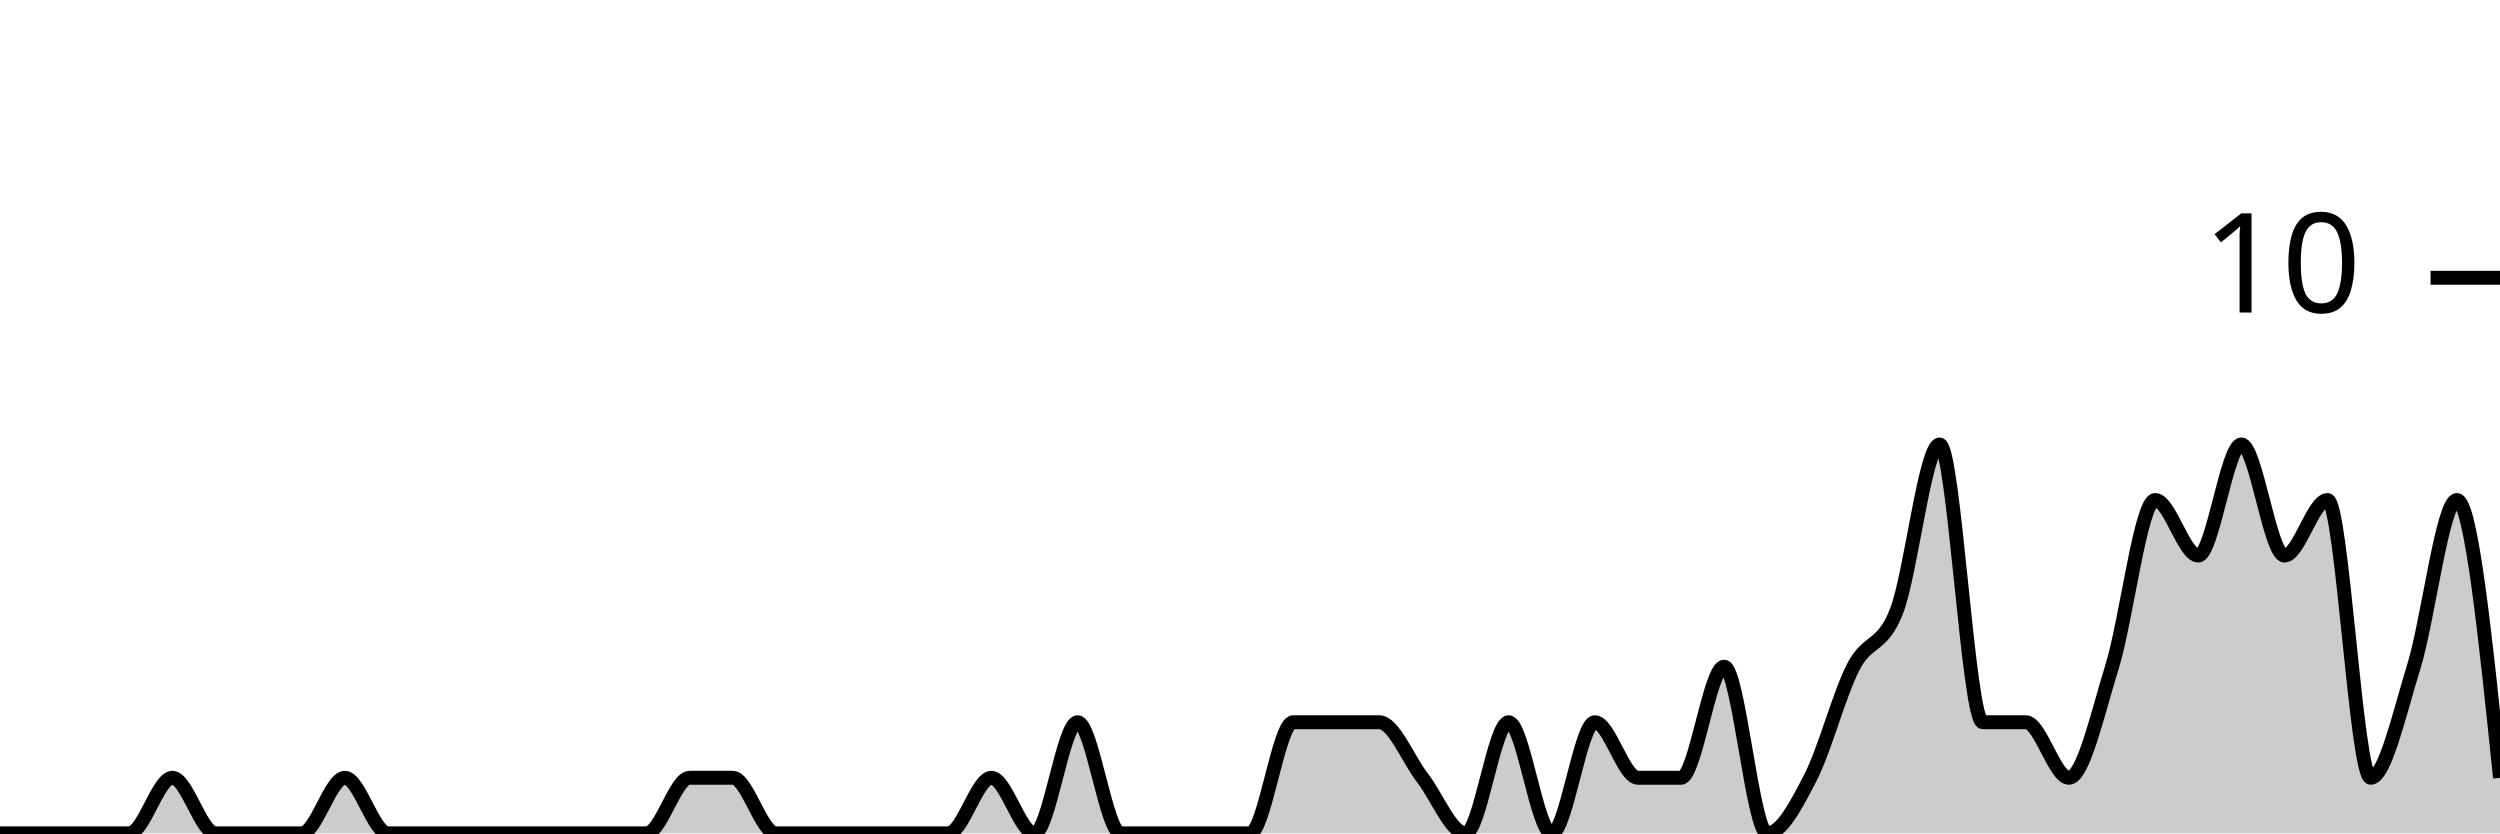
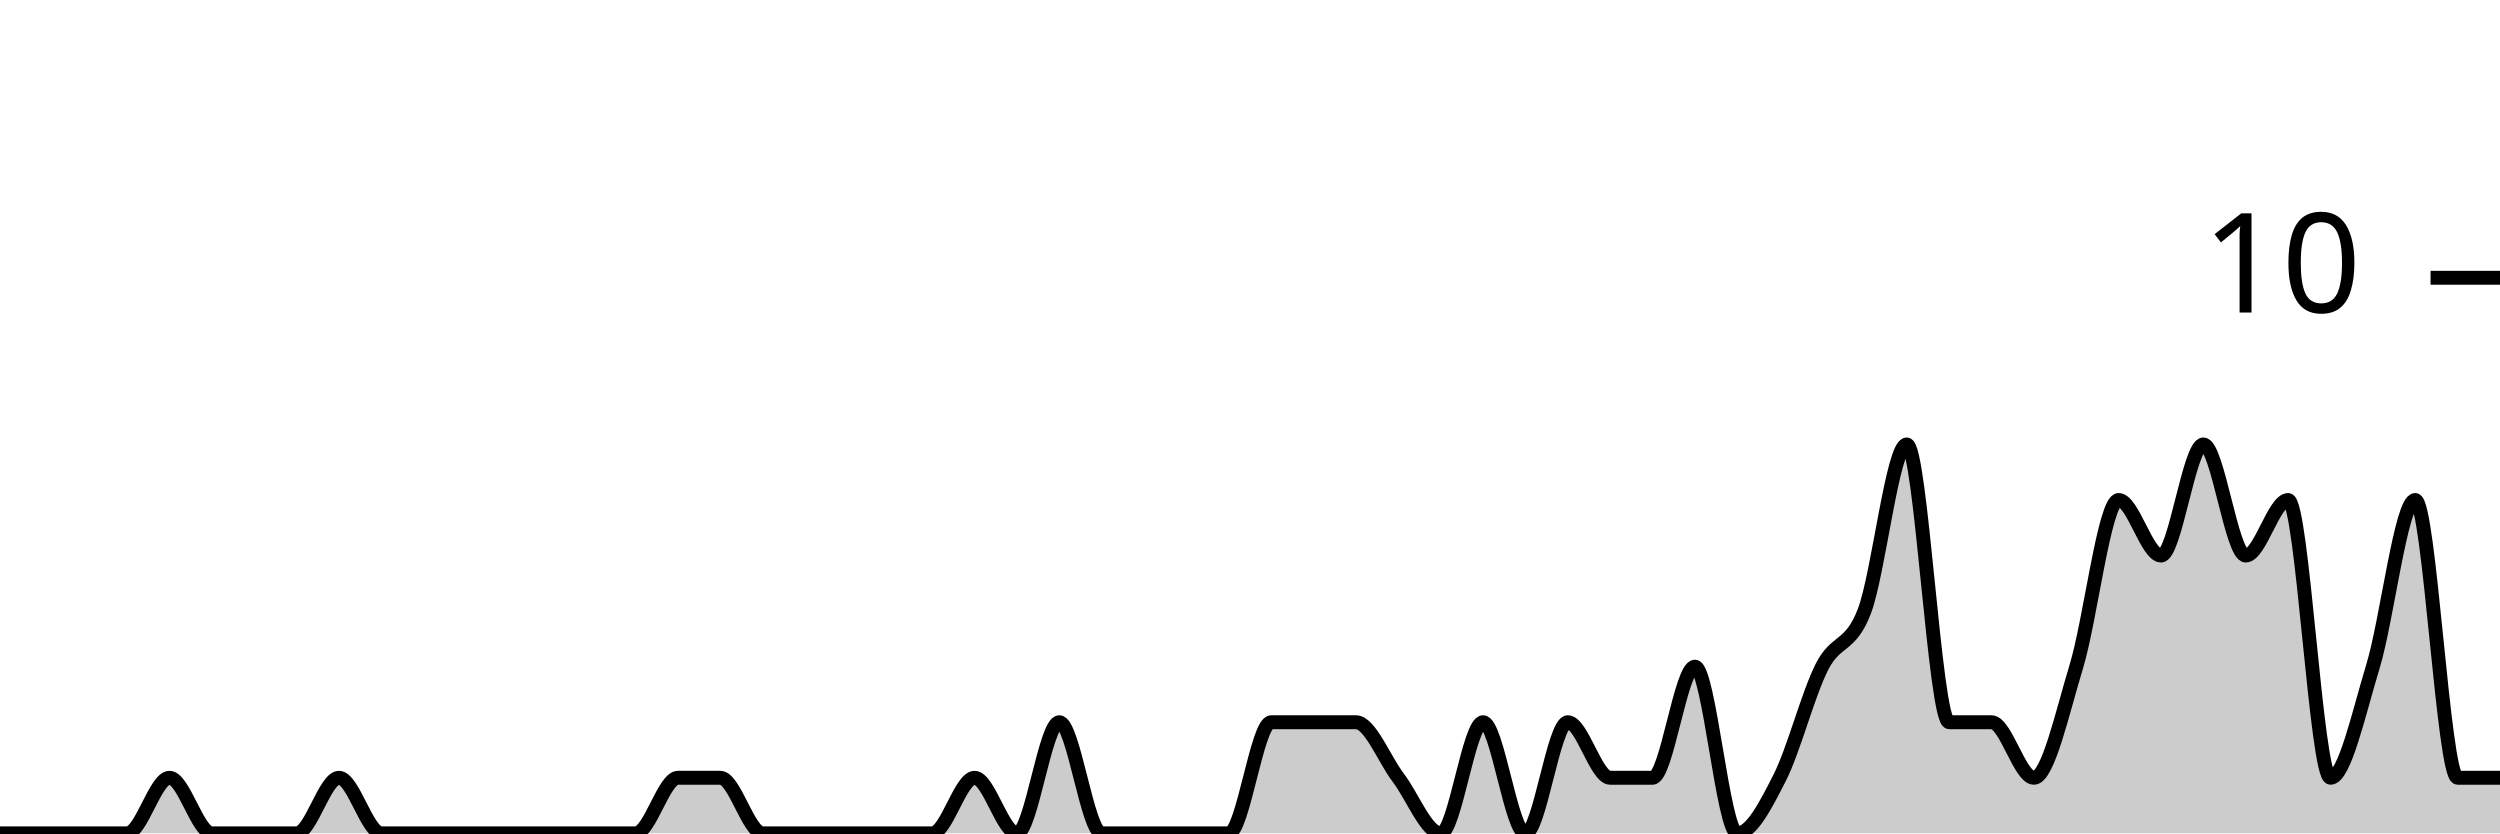
<svg xmlns="http://www.w3.org/2000/svg" viewBox="0 0 180 60">
  <g transform="translate(0,20)">
-     <path class="area" fill="rgba(0, 0, 0, 0.2)" d="M0,40C1.034,40,2.069,40,3.103,40C4.138,40,5.172,40,6.207,40C7.241,40,8.276,40,9.31,40C10.345,40,11.379,36,12.414,36C13.448,36,14.483,40,15.517,40C16.552,40,17.586,40,18.621,40C19.655,40,20.69,40,21.724,40C22.759,40,23.793,36,24.828,36C25.862,36,26.897,40,27.931,40C28.966,40,30,40,31.034,40C32.069,40,33.103,40,34.138,40C35.172,40,36.207,40,37.241,40C38.276,40,39.31,40,40.345,40C41.379,40,42.414,40,43.448,40C44.483,40,45.517,40,46.552,40C47.586,40,48.621,36,49.655,36C50.69,36,51.724,36,52.759,36C53.793,36,54.828,40,55.862,40C56.897,40,57.931,40,58.966,40C60,40,61.034,40,62.069,40C63.103,40,64.138,40,65.172,40C66.207,40,67.241,40,68.276,40C69.31,40,70.345,36,71.379,36C72.414,36,73.448,40,74.483,40C75.517,40,76.552,32,77.586,32C78.621,32,79.655,40,80.69,40C81.724,40,82.759,40,83.793,40C84.828,40,85.862,40,86.897,40C87.931,40,88.966,40,90,40C91.034,40,92.069,32,93.103,32C94.138,32,95.172,32,96.207,32C97.241,32,98.276,32,99.31,32C100.345,32,101.379,34.667,102.414,36C103.448,37.333,104.483,40,105.517,40C106.552,40,107.586,32,108.621,32C109.655,32,110.69,40,111.724,40C112.759,40,113.793,32,114.828,32C115.862,32,116.897,36,117.931,36C118.966,36,120,36,121.034,36C122.069,36,123.103,28,124.138,28C125.172,28,126.207,40,127.241,40C128.276,40,129.31,38,130.345,36C131.379,34,132.414,30,133.448,28C134.483,26,135.517,26.667,136.552,24C137.586,21.333,138.621,12,139.655,12C140.69,12,141.724,32,142.759,32C143.793,32,144.828,32,145.862,32C146.897,32,147.931,36,148.966,36C150,36,151.034,31.333,152.069,28C153.103,24.667,154.138,16,155.172,16C156.207,16,157.241,20,158.276,20C159.31,20,160.345,12,161.379,12C162.414,12,163.448,20,164.483,20C165.517,20,166.552,16,167.586,16C168.621,16,169.655,36,170.69,36C171.724,36,172.759,31.333,173.793,28C174.828,24.667,175.862,16,176.897,16C177.931,16,178.966,26,180,36L180,40C178.966,40,177.931,40,176.897,40C175.862,40,174.828,40,173.793,40C172.759,40,171.724,40,170.69,40C169.655,40,168.621,40,167.586,40C166.552,40,165.517,40,164.483,40C163.448,40,162.414,40,161.379,40C160.345,40,159.31,40,158.276,40C157.241,40,156.207,40,155.172,40C154.138,40,153.103,40,152.069,40C151.034,40,150,40,148.966,40C147.931,40,146.897,40,145.862,40C144.828,40,143.793,40,142.759,40C141.724,40,140.69,40,139.655,40C138.621,40,137.586,40,136.552,40C135.517,40,134.483,40,133.448,40C132.414,40,131.379,40,130.345,40C129.31,40,128.276,40,127.241,40C126.207,40,125.172,40,124.138,40C123.103,40,122.069,40,121.034,40C120,40,118.966,40,117.931,40C116.897,40,115.862,40,114.828,40C113.793,40,112.759,40,111.724,40C110.69,40,109.655,40,108.621,40C107.586,40,106.552,40,105.517,40C104.483,40,103.448,40,102.414,40C101.379,40,100.345,40,99.31,40C98.276,40,97.241,40,96.207,40C95.172,40,94.138,40,93.103,40C92.069,40,91.034,40,90,40C88.966,40,87.931,40,86.897,40C85.862,40,84.828,40,83.793,40C82.759,40,81.724,40,80.69,40C79.655,40,78.621,40,77.586,40C76.552,40,75.517,40,74.483,40C73.448,40,72.414,40,71.379,40C70.345,40,69.31,40,68.276,40C67.241,40,66.207,40,65.172,40C64.138,40,63.103,40,62.069,40C61.034,40,60,40,58.966,40C57.931,40,56.897,40,55.862,40C54.828,40,53.793,40,52.759,40C51.724,40,50.69,40,49.655,40C48.621,40,47.586,40,46.552,40C45.517,40,44.483,40,43.448,40C42.414,40,41.379,40,40.345,40C39.31,40,38.276,40,37.241,40C36.207,40,35.172,40,34.138,40C33.103,40,32.069,40,31.034,40C30,40,28.966,40,27.931,40C26.897,40,25.862,40,24.828,40C23.793,40,22.759,40,21.724,40C20.69,40,19.655,40,18.621,40C17.586,40,16.552,40,15.517,40C14.483,40,13.448,40,12.414,40C11.379,40,10.345,40,9.31,40C8.276,40,7.241,40,6.207,40C5.172,40,4.138,40,3.103,40C2.069,40,1.034,40,0,40Z" />
-     <path class="line" stroke="black" fill="none" d="M0,40C1.034,40,2.069,40,3.103,40C4.138,40,5.172,40,6.207,40C7.241,40,8.276,40,9.31,40C10.345,40,11.379,36,12.414,36C13.448,36,14.483,40,15.517,40C16.552,40,17.586,40,18.621,40C19.655,40,20.69,40,21.724,40C22.759,40,23.793,36,24.828,36C25.862,36,26.897,40,27.931,40C28.966,40,30,40,31.034,40C32.069,40,33.103,40,34.138,40C35.172,40,36.207,40,37.241,40C38.276,40,39.31,40,40.345,40C41.379,40,42.414,40,43.448,40C44.483,40,45.517,40,46.552,40C47.586,40,48.621,36,49.655,36C50.69,36,51.724,36,52.759,36C53.793,36,54.828,40,55.862,40C56.897,40,57.931,40,58.966,40C60,40,61.034,40,62.069,40C63.103,40,64.138,40,65.172,40C66.207,40,67.241,40,68.276,40C69.31,40,70.345,36,71.379,36C72.414,36,73.448,40,74.483,40C75.517,40,76.552,32,77.586,32C78.621,32,79.655,40,80.69,40C81.724,40,82.759,40,83.793,40C84.828,40,85.862,40,86.897,40C87.931,40,88.966,40,90,40C91.034,40,92.069,32,93.103,32C94.138,32,95.172,32,96.207,32C97.241,32,98.276,32,99.31,32C100.345,32,101.379,34.667,102.414,36C103.448,37.333,104.483,40,105.517,40C106.552,40,107.586,32,108.621,32C109.655,32,110.69,40,111.724,40C112.759,40,113.793,32,114.828,32C115.862,32,116.897,36,117.931,36C118.966,36,120,36,121.034,36C122.069,36,123.103,28,124.138,28C125.172,28,126.207,40,127.241,40C128.276,40,129.31,38,130.345,36C131.379,34,132.414,30,133.448,28C134.483,26,135.517,26.667,136.552,24C137.586,21.333,138.621,12,139.655,12C140.69,12,141.724,32,142.759,32C143.793,32,144.828,32,145.862,32C146.897,32,147.931,36,148.966,36C150,36,151.034,31.333,152.069,28C153.103,24.667,154.138,16,155.172,16C156.207,16,157.241,20,158.276,20C159.31,20,160.345,12,161.379,12C162.414,12,163.448,20,164.483,20C165.517,20,166.552,16,167.586,16C168.621,16,169.655,36,170.69,36C171.724,36,172.759,31.333,173.793,28C174.828,24.667,175.862,16,176.897,16C177.931,16,178.966,26,180,36" />
+     <path class="area" fill="rgba(0, 0, 0, 0.2)" d="M0,40C1.017,40,2.034,40,3.051,40C4.068,40,5.085,40,6.102,40C7.119,40,8.136,40,9.153,40C10.169,40,11.186,36,12.203,36C13.22,36,14.237,40,15.254,40C16.271,40,17.288,40,18.305,40C19.322,40,20.339,40,21.356,40C22.373,40,23.39,36,24.407,36C25.424,36,26.441,40,27.458,40C28.475,40,29.492,40,30.508,40C31.525,40,32.542,40,33.559,40C34.576,40,35.593,40,36.61,40C37.627,40,38.644,40,39.661,40C40.678,40,41.695,40,42.712,40C43.729,40,44.746,40,45.763,40C46.78,40,47.797,36,48.814,36C49.831,36,50.847,36,51.864,36C52.881,36,53.898,40,54.915,40C55.932,40,56.949,40,57.966,40C58.983,40,60,40,61.017,40C62.034,40,63.051,40,64.068,40C65.085,40,66.102,40,67.119,40C68.136,40,69.153,36,70.169,36C71.186,36,72.203,40,73.22,40C74.237,40,75.254,32,76.271,32C77.288,32,78.305,40,79.322,40C80.339,40,81.356,40,82.373,40C83.39,40,84.407,40,85.424,40C86.441,40,87.458,40,88.475,40C89.492,40,90.508,32,91.525,32C92.542,32,93.559,32,94.576,32C95.593,32,96.61,32,97.627,32C98.644,32,99.661,34.667,100.678,36C101.695,37.333,102.712,40,103.729,40C104.746,40,105.763,32,106.78,32C107.797,32,108.814,40,109.831,40C110.847,40,111.864,32,112.881,32C113.898,32,114.915,36,115.932,36C116.949,36,117.966,36,118.983,36C120,36,121.017,28,122.034,28C123.051,28,124.068,40,125.085,40C126.102,40,127.119,38,128.136,36C129.153,34,130.169,30,131.186,28C132.203,26,133.22,26.667,134.237,24C135.254,21.333,136.271,12,137.288,12C138.305,12,139.322,32,140.339,32C141.356,32,142.373,32,143.39,32C144.407,32,145.424,36,146.441,36C147.458,36,148.475,31.333,149.492,28C150.508,24.667,151.525,16,152.542,16C153.559,16,154.576,20,155.593,20C156.61,20,157.627,12,158.644,12C159.661,12,160.678,20,161.695,20C162.712,20,163.729,16,164.746,16C165.763,16,166.78,36,167.797,36C168.814,36,169.831,31.333,170.847,28C171.864,24.667,172.881,16,173.898,16C174.915,16,175.932,36,176.949,36C177.966,36,178.983,36,180,36L180,40C178.983,40,177.966,40,176.949,40C175.932,40,174.915,40,173.898,40C172.881,40,171.864,40,170.847,40C169.831,40,168.814,40,167.797,40C166.78,40,165.763,40,164.746,40C163.729,40,162.712,40,161.695,40C160.678,40,159.661,40,158.644,40C157.627,40,156.61,40,155.593,40C154.576,40,153.559,40,152.542,40C151.525,40,150.508,40,149.492,40C148.475,40,147.458,40,146.441,40C145.424,40,144.407,40,143.39,40C142.373,40,141.356,40,140.339,40C139.322,40,138.305,40,137.288,40C136.271,40,135.254,40,134.237,40C133.22,40,132.203,40,131.186,40C130.169,40,129.153,40,128.136,40C127.119,40,126.102,40,125.085,40C124.068,40,123.051,40,122.034,40C121.017,40,120,40,118.983,40C117.966,40,116.949,40,115.932,40C114.915,40,113.898,40,112.881,40C111.864,40,110.847,40,109.831,40C108.814,40,107.797,40,106.78,40C105.763,40,104.746,40,103.729,40C102.712,40,101.695,40,100.678,40C99.661,40,98.644,40,97.627,40C96.61,40,95.593,40,94.576,40C93.559,40,92.542,40,91.525,40C90.508,40,89.492,40,88.475,40C87.458,40,86.441,40,85.424,40C84.407,40,83.39,40,82.373,40C81.356,40,80.339,40,79.322,40C78.305,40,77.288,40,76.271,40C75.254,40,74.237,40,73.22,40C72.203,40,71.186,40,70.169,40C69.153,40,68.136,40,67.119,40C66.102,40,65.085,40,64.068,40C63.051,40,62.034,40,61.017,40C60,40,58.983,40,57.966,40C56.949,40,55.932,40,54.915,40C53.898,40,52.881,40,51.864,40C50.847,40,49.831,40,48.814,40C47.797,40,46.78,40,45.763,40C44.746,40,43.729,40,42.712,40C41.695,40,40.678,40,39.661,40C38.644,40,37.627,40,36.61,40C35.593,40,34.576,40,33.559,40C32.542,40,31.525,40,30.508,40C29.492,40,28.475,40,27.458,40C26.441,40,25.424,40,24.407,40C23.39,40,22.373,40,21.356,40C20.339,40,19.322,40,18.305,40C17.288,40,16.271,40,15.254,40C14.237,40,13.22,40,12.203,40C11.186,40,10.169,40,9.153,40C8.136,40,7.119,40,6.102,40C5.085,40,4.068,40,3.051,40C2.034,40,1.017,40,0,40Z" />
+     <path class="line" stroke="black" fill="none" d="M0,40C1.017,40,2.034,40,3.051,40C4.068,40,5.085,40,6.102,40C7.119,40,8.136,40,9.153,40C10.169,40,11.186,36,12.203,36C13.22,36,14.237,40,15.254,40C16.271,40,17.288,40,18.305,40C19.322,40,20.339,40,21.356,40C22.373,40,23.39,36,24.407,36C25.424,36,26.441,40,27.458,40C28.475,40,29.492,40,30.508,40C31.525,40,32.542,40,33.559,40C34.576,40,35.593,40,36.61,40C37.627,40,38.644,40,39.661,40C40.678,40,41.695,40,42.712,40C43.729,40,44.746,40,45.763,40C46.78,40,47.797,36,48.814,36C49.831,36,50.847,36,51.864,36C52.881,36,53.898,40,54.915,40C55.932,40,56.949,40,57.966,40C58.983,40,60,40,61.017,40C62.034,40,63.051,40,64.068,40C65.085,40,66.102,40,67.119,40C68.136,40,69.153,36,70.169,36C71.186,36,72.203,40,73.22,40C74.237,40,75.254,32,76.271,32C77.288,32,78.305,40,79.322,40C80.339,40,81.356,40,82.373,40C83.39,40,84.407,40,85.424,40C86.441,40,87.458,40,88.475,40C89.492,40,90.508,32,91.525,32C92.542,32,93.559,32,94.576,32C95.593,32,96.61,32,97.627,32C98.644,32,99.661,34.667,100.678,36C101.695,37.333,102.712,40,103.729,40C104.746,40,105.763,32,106.78,32C107.797,32,108.814,40,109.831,40C110.847,40,111.864,32,112.881,32C113.898,32,114.915,36,115.932,36C116.949,36,117.966,36,118.983,36C120,36,121.017,28,122.034,28C123.051,28,124.068,40,125.085,40C126.102,40,127.119,38,128.136,36C129.153,34,130.169,30,131.186,28C132.203,26,133.22,26.667,134.237,24C135.254,21.333,136.271,12,137.288,12C138.305,12,139.322,32,140.339,32C141.356,32,142.373,32,143.39,32C144.407,32,145.424,36,146.441,36C147.458,36,148.475,31.333,149.492,28C150.508,24.667,151.525,16,152.542,16C153.559,16,154.576,20,155.593,20C156.61,20,157.627,12,158.644,12C159.661,12,160.678,20,161.695,20C162.712,20,163.729,16,164.746,16C165.763,16,166.78,36,167.797,36C168.814,36,169.831,31.333,170.847,28C171.864,24.667,172.881,16,173.898,16C174.915,16,175.932,36,176.949,36C177.966,36,178.983,36,180,36" />
    <path class="axis-ceiling" stroke-width="1" stroke="black" fill="none" d="M175,0L180,0" />
    <text class="axis-ceiling-label" font-family="sans-serif" text-anchor="end" font-size="10px" x="170" y="2.5">10</text>
  </g>
</svg>
